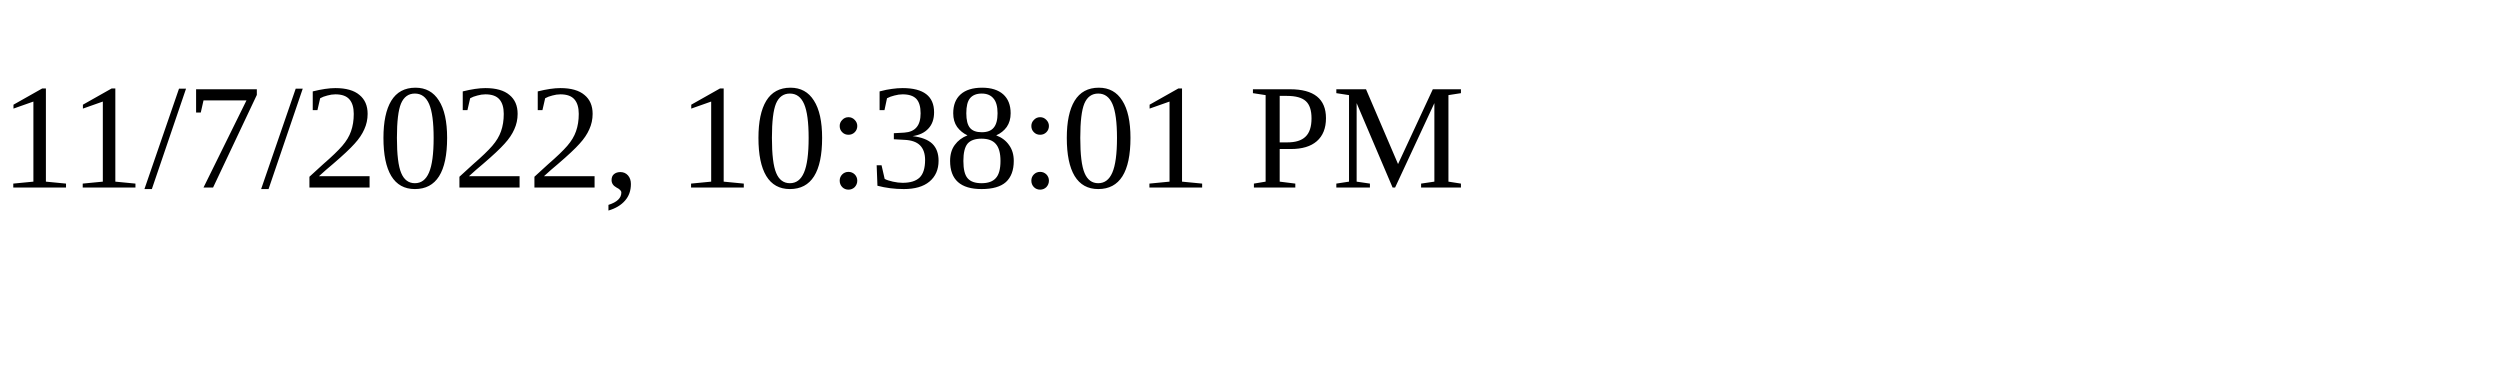
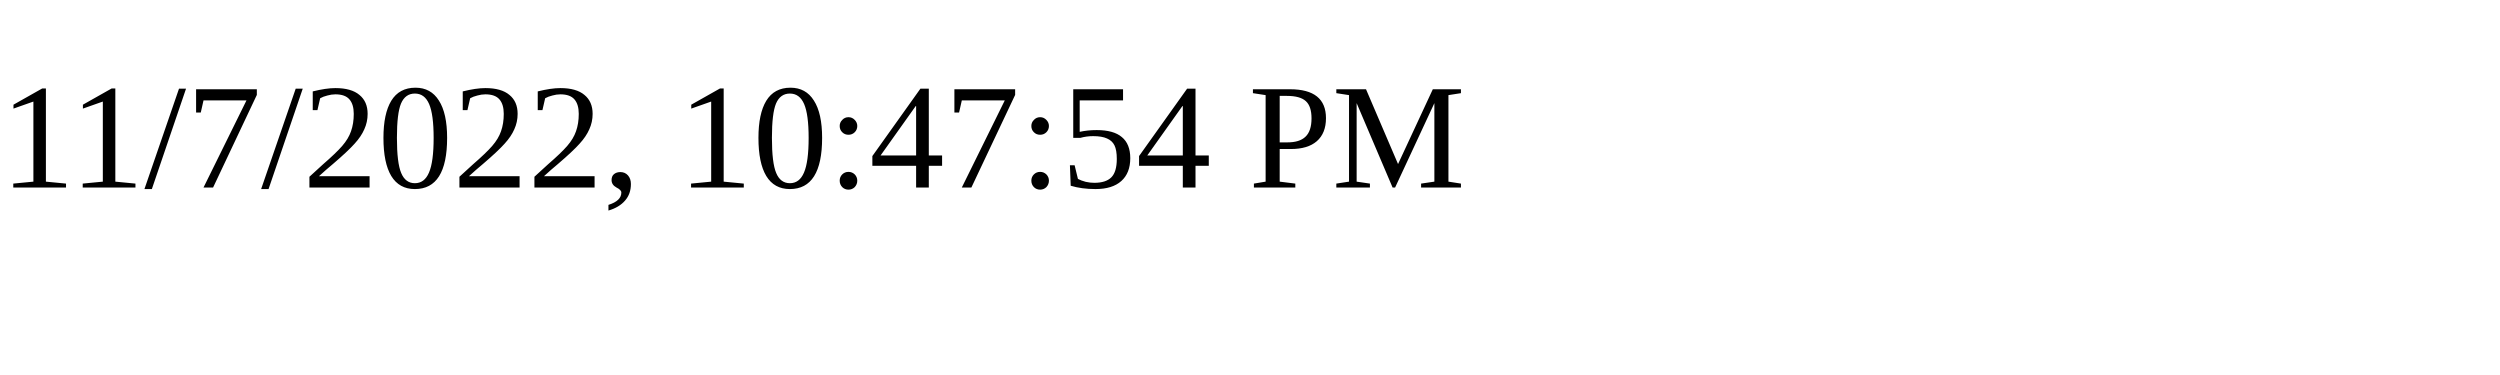
<svg xmlns="http://www.w3.org/2000/svg" height="30" width="200">
-   <text x="0" y="15">11/7/2022, 10:38:01 PM</text>
+   <text x="0" y="15">11/7/2022, 10:47:54 PM</text>
</svg>
